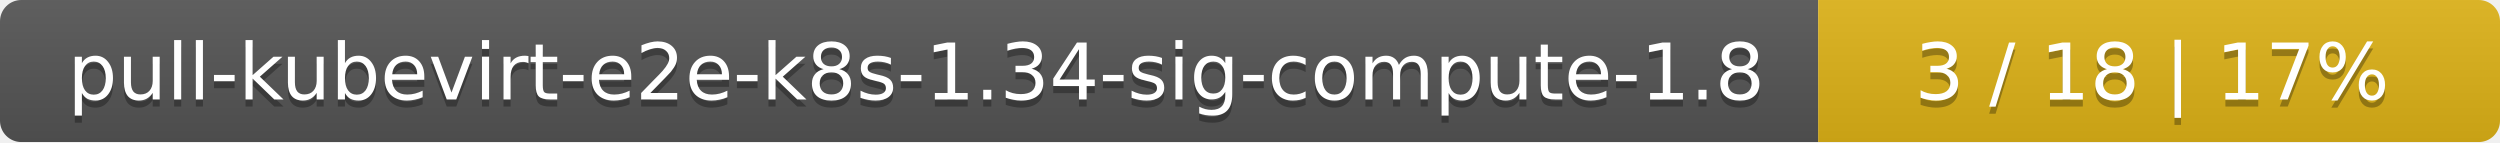
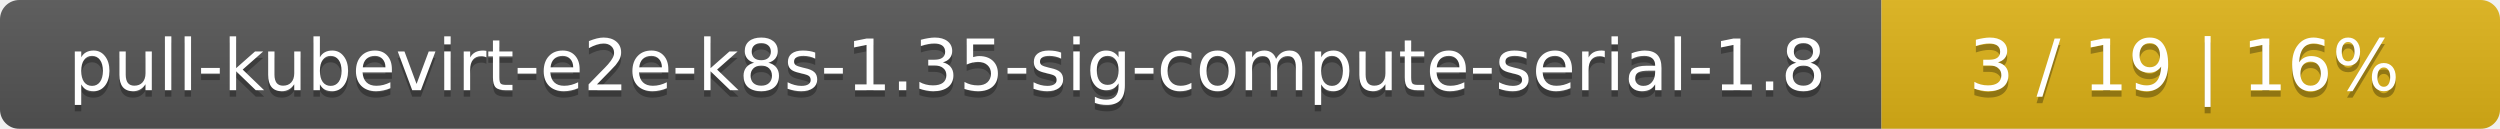
- <svg xmlns="http://www.w3.org/2000/svg" width="352" height="20">
+ <svg xmlns="http://www.w3.org/2000/svg" width="388" height="20">
  <linearGradient id="smooth" x2="0" y2="100%">
    <stop offset="0" stop-color="#bbb" stop-opacity=".1" />
    <stop offset="1" stop-opacity=".1" />
  </linearGradient>
  <mask id="round">
-     <rect width="352" height="20" rx="3" fill="#fff" />
+     <rect width="388" height="20" rx="3" fill="#fff" />
  </mask>
  <g mask="url(#round)">
-     <rect width="256" height="20" fill="#555" />
-     <rect x="256" width="96" height="20" fill="#dfb317" />
-     <rect width="352" height="20" fill="url(#smooth)" />
+     <rect width="292" height="20" fill="#555" />
+     <rect x="292" width="96" height="20" fill="#dfb317" />
+     <rect width="388" height="20" fill="url(#smooth)" />
  </g>
  <g fill="#fff" text-anchor="middle" font-family="DejaVu Sans,Verdana,Geneva,sans-serif" font-size="11">
-     <text x="129" y="15" fill="#010101" fill-opacity=".3">pull-kubevirt-e2e-k8s-1.34-sig-compute-1.8</text>
-     <text x="129" y="14">pull-kubevirt-e2e-k8s-1.34-sig-compute-1.8</text>
-     <text x="303" y="15" fill="#010101" fill-opacity=".3">3 / 18    |    17%</text>
-     <text x="303" y="14">3 / 18    |    17%</text>
+     <text x="147" y="15" fill="#010101" fill-opacity=".3">pull-kubevirt-e2e-k8s-1.35-sig-compute-serial-1.8</text>
+     <text x="147" y="14">pull-kubevirt-e2e-k8s-1.35-sig-compute-serial-1.8</text>
+     <text x="339" y="15" fill="#010101" fill-opacity=".3">3 / 19    |    16%</text>
+     <text x="339" y="14">3 / 19    |    16%</text>
  </g>
</svg>
